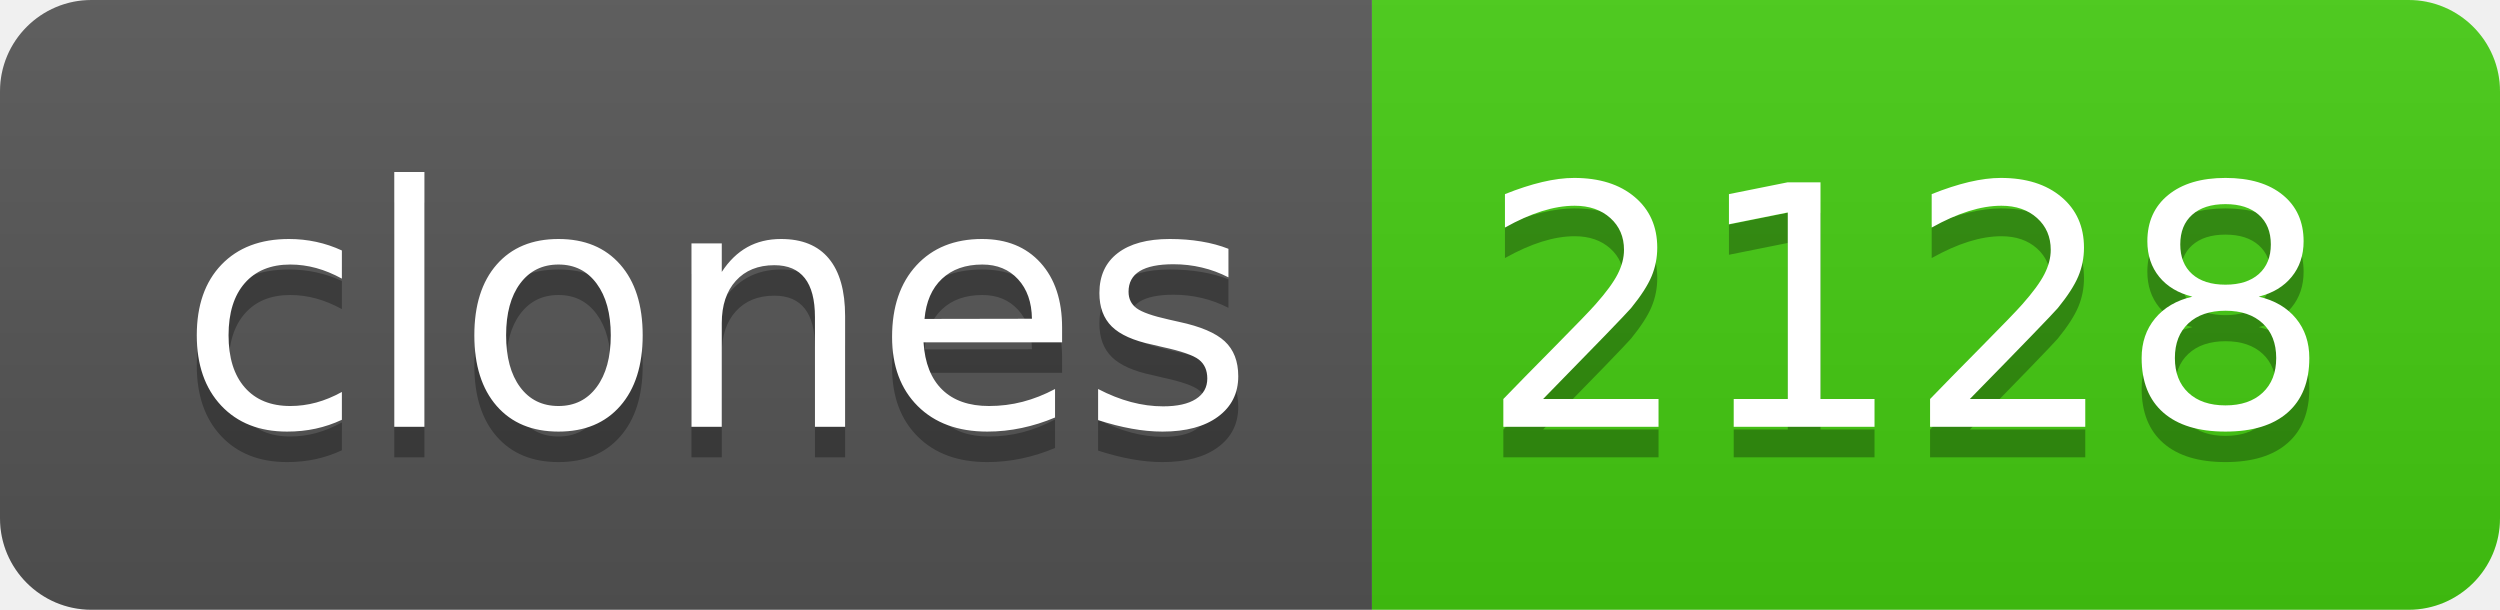
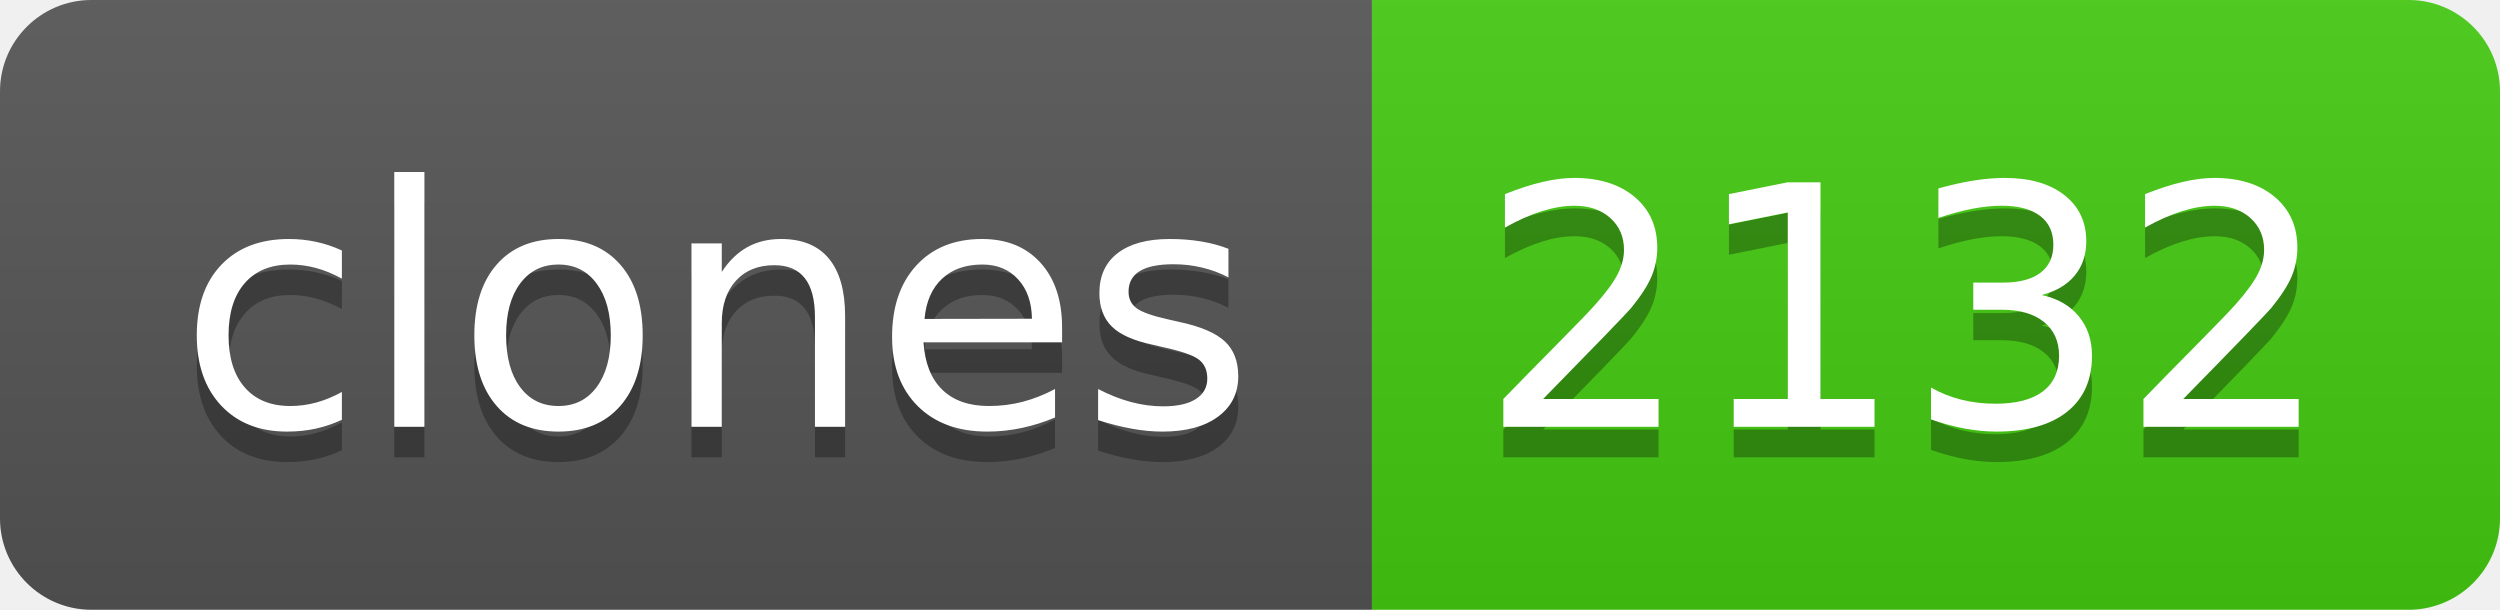
- <svg xmlns="http://www.w3.org/2000/svg" width="82" height="20" role="img" aria-label="clones: 2128">
+ <svg xmlns="http://www.w3.org/2000/svg" width="82" height="20" role="img" aria-label="clones: 2132">
  <linearGradient id="s" x2="0" y2="100%">
    <stop offset="0" stop-color="#bbb" stop-opacity=".1" />
    <stop offset="1" stop-opacity=".1" />
  </linearGradient>
  <clipPath id="r">
    <rect width="82" height="20" rx="3" fill="#fff" />
  </clipPath>
  <g clip-path="url(#r)">
    <rect width="45" height="20" fill="#555" />
    <rect x="45" width="37" height="20" fill="#4c1" />
    <rect width="82" height="20" fill="url(#s)" />
  </g>
  <g fill="#fff" text-anchor="middle" font-family="Verdana,Geneva,DejaVu Sans,sans-serif" text-rendering="geometricPrecision" font-size="110">
    <text aria-hidden="true" x="235" y="150" fill="#010101" fill-opacity=".3" transform="scale(.1)" textLength="350">clones</text>
    <text x="235" y="140" transform="scale(.1)" fill="#fff" textLength="350">clones</text>
-     <text aria-hidden="true" x="625" y="150" fill="#010101" fill-opacity=".3" transform="scale(.1)" textLength="270">2128</text>
-     <text x="625" y="140" transform="scale(.1)" fill="#fff" textLength="270">2128</text>
+     <text aria-hidden="true" x="625" y="150" fill="#010101" fill-opacity=".3" transform="scale(.1)" textLength="270">2132</text>
+     <text x="625" y="140" transform="scale(.1)" fill="#fff" textLength="270">2132</text>
  </g>
</svg>
